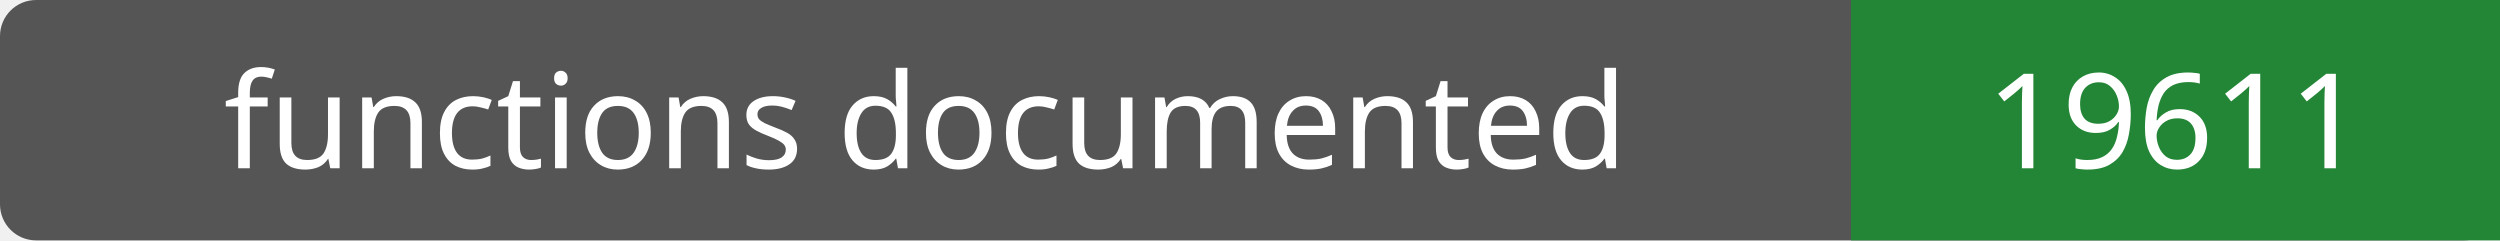
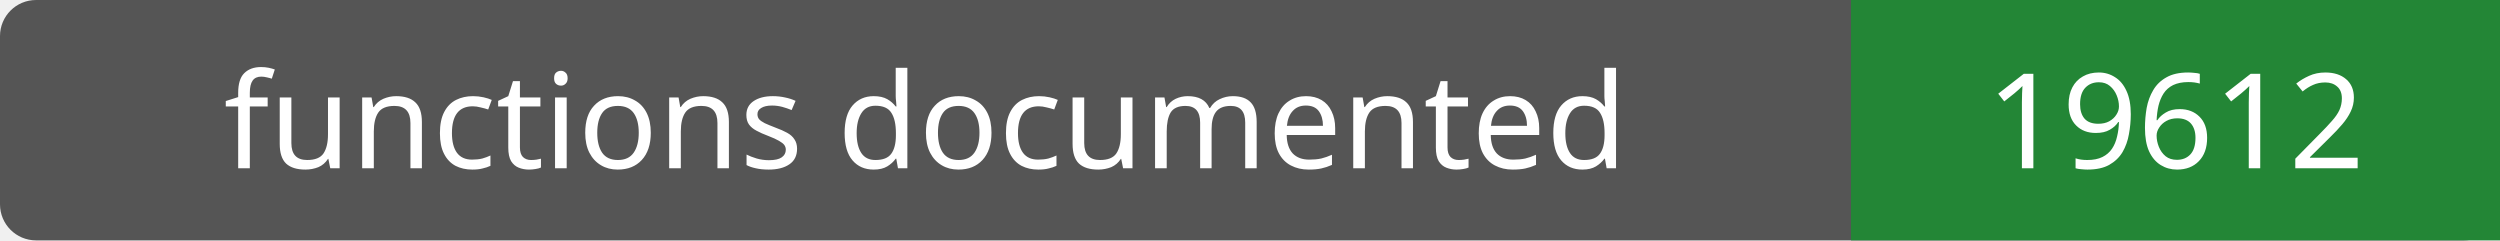
- <svg xmlns="http://www.w3.org/2000/svg" width="208" height="20" role="img" aria-label="functions documented: 19611">
+ <svg xmlns="http://www.w3.org/2000/svg" width="208" height="20" role="img" aria-label="functions documented: 19612">
  <rect width="208" height="20" rx="3" fill="#555" />
  <path fill="#238636" d="M154 0h54v20H154z" />
  <g fill="#fff" text-anchor="middle" font-family="Verdana,sans-serif" font-size="11">
    <text x="77.0" y="14">functions documented</text>
-     <text x="181.0" y="14">19611</text>
+     <text x="181.0" y="14">19612</text>
  </g>
</svg>
